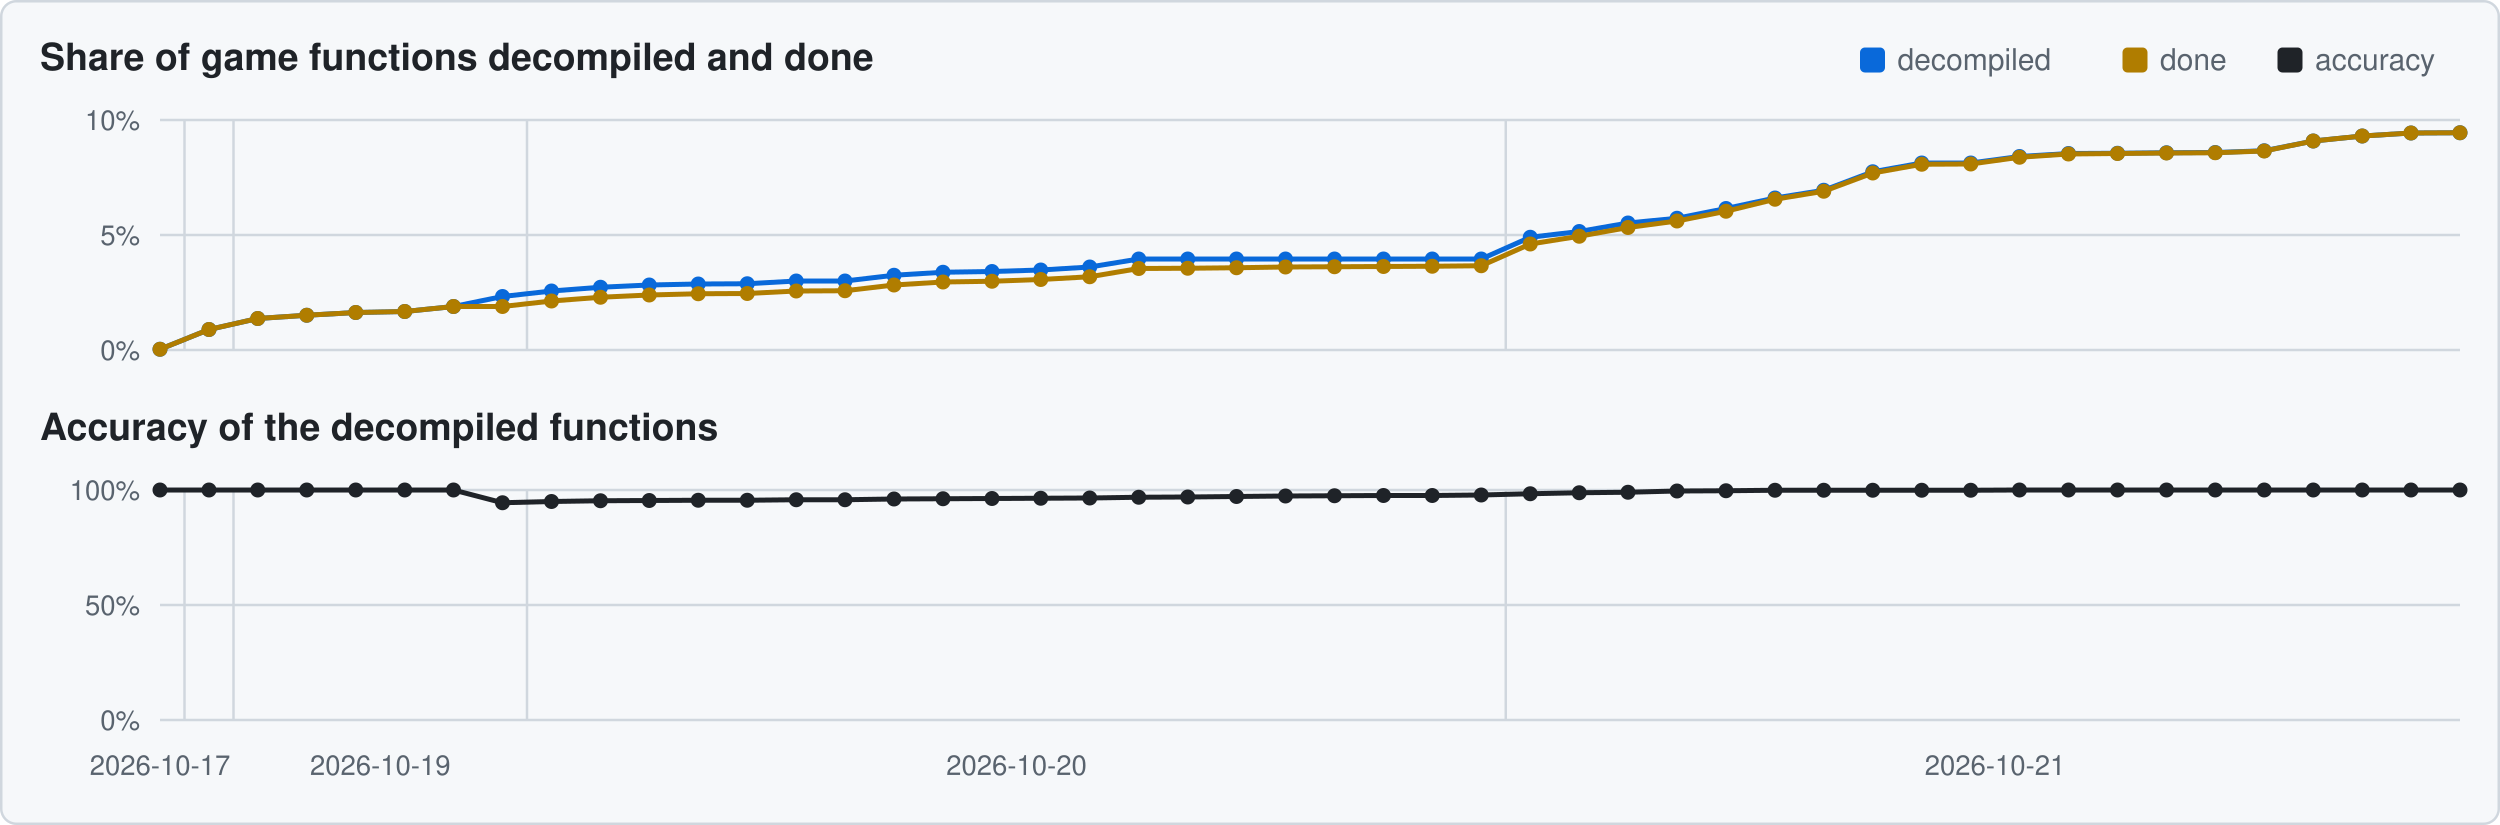
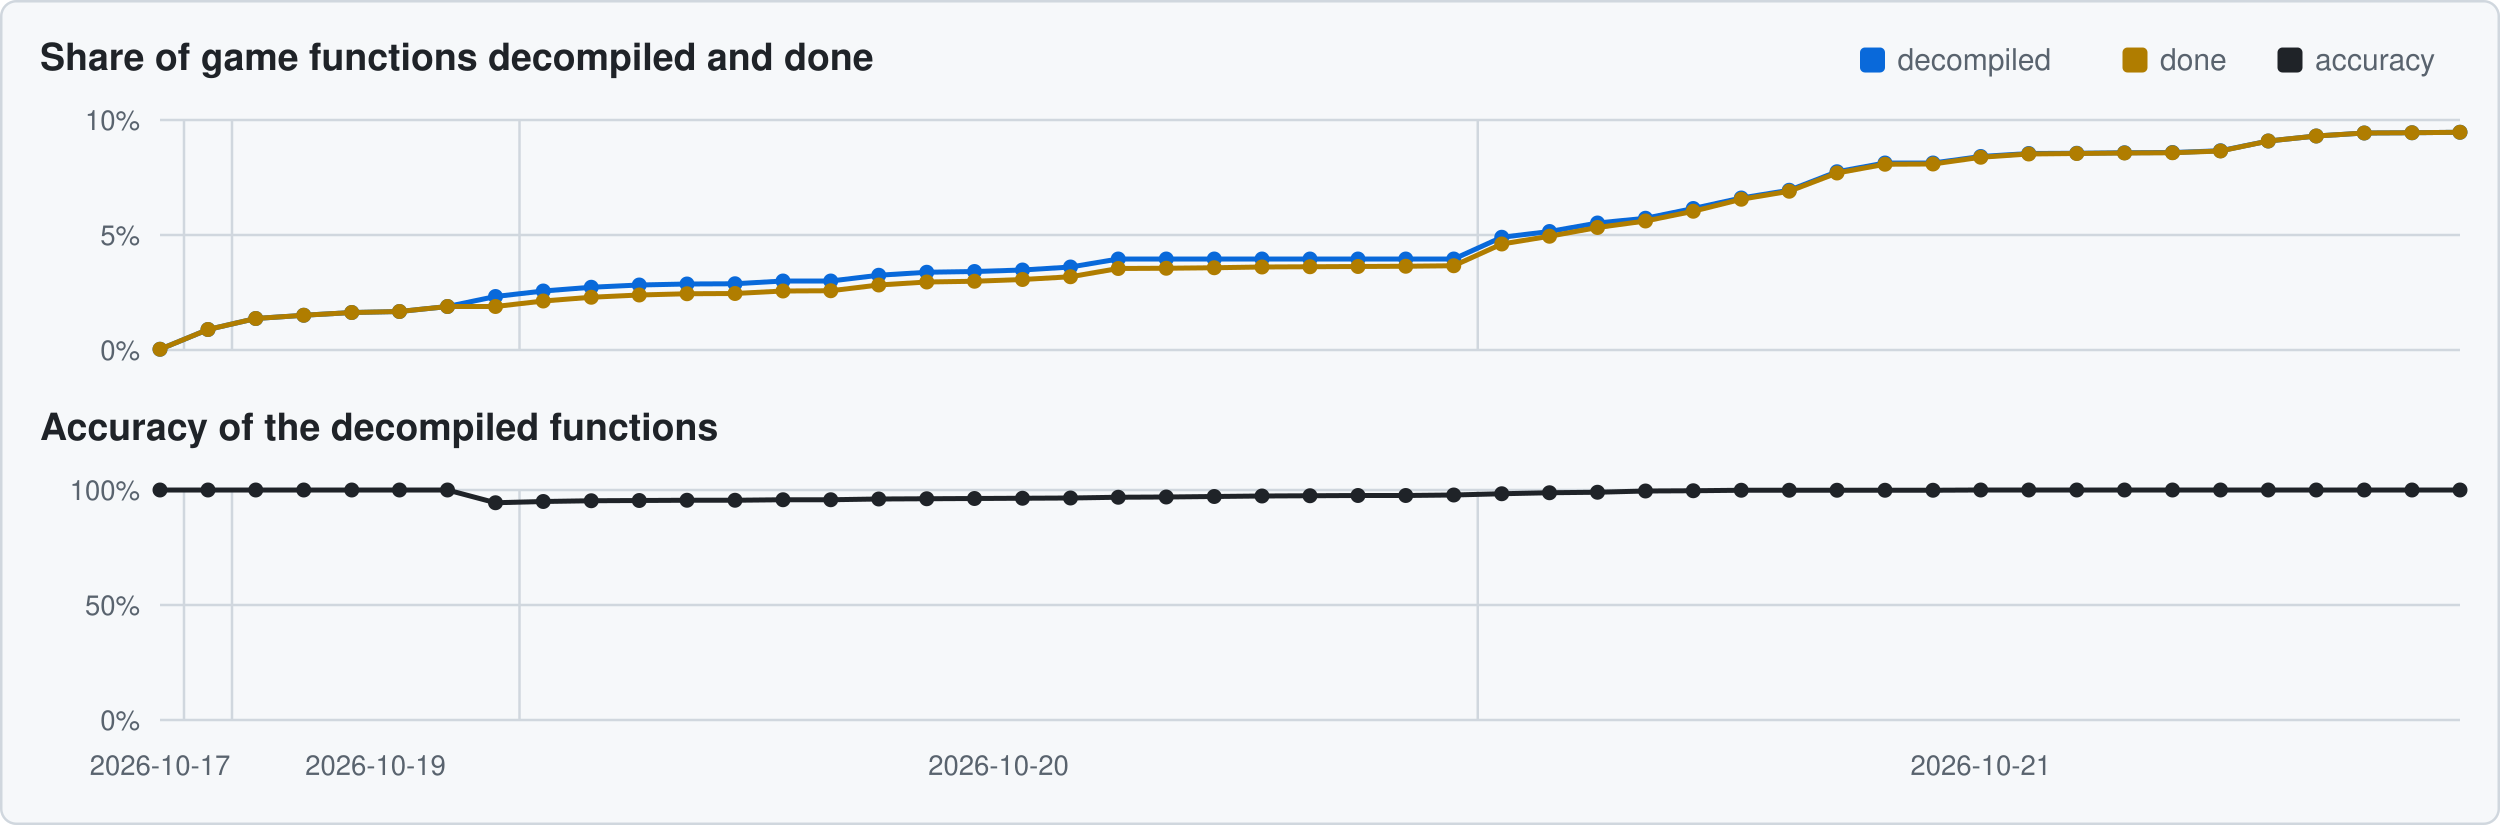
<svg xmlns="http://www.w3.org/2000/svg" viewBox="0 0 1000 330" width="1000" height="330">
  <rect x="0.5" y="0.5" width="999" height="329" rx="6" fill="#f6f8fa" stroke="#d0d7de" />
  <text x="16" y="28" font-family="Segoe UI,Helvetica,Arial,sans-serif" font-size="15" font-weight="600" fill="#1f2328">Share of game functions decompiled and done</text>
  <text x="16" y="176" font-family="Segoe UI,Helvetica,Arial,sans-serif" font-size="15" font-weight="600" fill="#1f2328">Accuracy of the decompiled functions</text>
  <rect x="911" y="19" width="10" height="10" rx="2" fill="#1f2328" />
  <text x="926" y="28" font-family="Segoe UI,Helvetica,Arial,sans-serif" font-size="12" fill="#59636e">accuracy</text>
  <rect x="849" y="19" width="10" height="10" rx="2" fill="#b07d00" />
  <text x="864" y="28" font-family="Segoe UI,Helvetica,Arial,sans-serif" font-size="12" fill="#59636e">done</text>
  <rect x="744" y="19" width="10" height="10" rx="2" fill="#0969da" />
  <text x="759" y="28" font-family="Segoe UI,Helvetica,Arial,sans-serif" font-size="12" fill="#59636e">decompiled</text>
  <line x1="64" y1="140.0" x2="984" y2="140.0" stroke="#d0d7de" stroke-width="1" />
  <text x="56" y="144.0" text-anchor="end" font-family="Segoe UI,Helvetica,Arial,sans-serif" font-size="11" fill="#59636e">0%</text>
  <line x1="64" y1="94.0" x2="984" y2="94.0" stroke="#d0d7de" stroke-width="1" />
  <text x="56" y="98.0" text-anchor="end" font-family="Segoe UI,Helvetica,Arial,sans-serif" font-size="11" fill="#59636e">5%</text>
  <line x1="64" y1="48.0" x2="984" y2="48.0" stroke="#d0d7de" stroke-width="1" />
  <text x="56" y="52.0" text-anchor="end" font-family="Segoe UI,Helvetica,Arial,sans-serif" font-size="11" fill="#59636e">10%</text>
-   <line x1="73.8" y1="48" x2="73.8" y2="140" stroke="#d0d7de" stroke-width="1" />
-   <line x1="93.4" y1="48" x2="93.4" y2="140" stroke="#d0d7de" stroke-width="1" />
-   <line x1="210.8" y1="48" x2="210.8" y2="140" stroke="#d0d7de" stroke-width="1" />
-   <line x1="602.3" y1="48" x2="602.3" y2="140" stroke="#d0d7de" stroke-width="1" />
-   <polyline points="64.0,139.7 83.6,131.8 103.1,127.4 122.7,126.1 142.3,125.0 161.9,124.6 181.4,122.6 201.0,118.6 220.6,116.4 240.2,114.9 259.7,114.0 279.3,113.6 298.9,113.5 318.5,112.4 338.0,112.4 357.6,110.1 377.2,108.9 396.8,108.6 416.3,108.0 435.9,106.8 455.5,103.6 475.1,103.6 494.6,103.6 514.2,103.6 533.8,103.6 553.4,103.6 572.9,103.6 592.5,103.6 612.1,94.9 631.7,92.6 651.2,89.2 670.8,87.3 690.4,83.4 710.0,79.2 729.5,76.1 749.1,68.7 768.7,65.2 788.3,65.2 807.8,62.6 827.4,61.4 847.0,61.3 866.6,61.1 886.1,61.0 905.7,60.3 925.3,56.4 944.9,54.4 964.4,53.2 984.0,53.1" fill="none" stroke="#0969da" stroke-width="2" />
+   <line x1="73.6" y1="48" x2="73.6" y2="140" stroke="#d0d7de" stroke-width="1" />
+   <line x1="92.8" y1="48" x2="92.8" y2="140" stroke="#d0d7de" stroke-width="1" />
+   <line x1="207.8" y1="48" x2="207.8" y2="140" stroke="#d0d7de" stroke-width="1" />
+   <line x1="591.1" y1="48" x2="591.1" y2="140" stroke="#d0d7de" stroke-width="1" />
+   <polyline points="64.0,139.7 83.2,131.8 102.3,127.4 121.5,126.1 140.7,125.0 159.8,124.6 179.0,122.6 198.2,118.6 217.3,116.4 236.5,114.9 255.7,114.0 274.8,113.6 294.0,113.5 313.2,112.4 332.3,112.4 351.5,110.1 370.7,108.9 389.8,108.6 409.0,108.0 428.2,106.8 447.3,103.6 466.5,103.6 485.7,103.6 504.8,103.6 524.0,103.6 543.2,103.6 562.3,103.6 581.5,103.6 600.7,94.9 619.8,92.6 639.0,89.2 658.2,87.3 677.3,83.4 696.5,79.2 715.7,76.1 734.8,68.7 754.0,65.2 773.2,65.2 792.3,62.6 811.5,61.4 830.7,61.3 849.8,61.1 869.0,61.0 888.2,60.3 907.3,56.4 926.5,54.4 945.7,53.2 964.8,53.1 984.0,52.9" fill="none" stroke="#0969da" stroke-width="2" />
  <circle cx="64.0" cy="139.7" r="3.0" fill="#0969da" />
-   <circle cx="83.6" cy="131.8" r="3.0" fill="#0969da" />
-   <circle cx="103.1" cy="127.4" r="3.0" fill="#0969da" />
-   <circle cx="122.7" cy="126.1" r="3.0" fill="#0969da" />
-   <circle cx="142.3" cy="125.0" r="3.0" fill="#0969da" />
-   <circle cx="161.9" cy="124.6" r="3.0" fill="#0969da" />
-   <circle cx="181.4" cy="122.6" r="3.0" fill="#0969da" />
-   <circle cx="201.0" cy="118.6" r="3.0" fill="#0969da" />
-   <circle cx="220.6" cy="116.4" r="3.0" fill="#0969da" />
-   <circle cx="240.2" cy="114.9" r="3.0" fill="#0969da" />
-   <circle cx="259.7" cy="114.0" r="3.0" fill="#0969da" />
-   <circle cx="279.3" cy="113.6" r="3.0" fill="#0969da" />
-   <circle cx="298.9" cy="113.5" r="3.0" fill="#0969da" />
-   <circle cx="318.5" cy="112.4" r="3.0" fill="#0969da" />
-   <circle cx="338.0" cy="112.4" r="3.0" fill="#0969da" />
-   <circle cx="357.6" cy="110.1" r="3.0" fill="#0969da" />
-   <circle cx="377.2" cy="108.9" r="3.0" fill="#0969da" />
-   <circle cx="396.8" cy="108.6" r="3.0" fill="#0969da" />
-   <circle cx="416.3" cy="108.0" r="3.0" fill="#0969da" />
-   <circle cx="435.9" cy="106.8" r="3.0" fill="#0969da" />
-   <circle cx="455.5" cy="103.6" r="3.0" fill="#0969da" />
-   <circle cx="475.1" cy="103.6" r="3.0" fill="#0969da" />
-   <circle cx="494.6" cy="103.6" r="3.0" fill="#0969da" />
-   <circle cx="514.2" cy="103.6" r="3.0" fill="#0969da" />
-   <circle cx="533.8" cy="103.6" r="3.0" fill="#0969da" />
-   <circle cx="553.4" cy="103.6" r="3.0" fill="#0969da" />
-   <circle cx="572.9" cy="103.6" r="3.0" fill="#0969da" />
-   <circle cx="592.5" cy="103.6" r="3.0" fill="#0969da" />
-   <circle cx="612.1" cy="94.9" r="3.0" fill="#0969da" />
-   <circle cx="631.7" cy="92.6" r="3.0" fill="#0969da" />
-   <circle cx="651.2" cy="89.2" r="3.0" fill="#0969da" />
-   <circle cx="670.8" cy="87.3" r="3.0" fill="#0969da" />
-   <circle cx="690.4" cy="83.4" r="3.0" fill="#0969da" />
-   <circle cx="710.0" cy="79.2" r="3.0" fill="#0969da" />
-   <circle cx="729.5" cy="76.1" r="3.0" fill="#0969da" />
-   <circle cx="749.1" cy="68.7" r="3.0" fill="#0969da" />
-   <circle cx="768.7" cy="65.2" r="3.0" fill="#0969da" />
-   <circle cx="788.3" cy="65.2" r="3.0" fill="#0969da" />
-   <circle cx="807.8" cy="62.6" r="3.0" fill="#0969da" />
-   <circle cx="827.4" cy="61.4" r="3.0" fill="#0969da" />
-   <circle cx="847.0" cy="61.3" r="3.0" fill="#0969da" />
-   <circle cx="866.6" cy="61.1" r="3.0" fill="#0969da" />
-   <circle cx="886.1" cy="61.0" r="3.0" fill="#0969da" />
-   <circle cx="905.7" cy="60.3" r="3.0" fill="#0969da" />
-   <circle cx="925.3" cy="56.4" r="3.0" fill="#0969da" />
-   <circle cx="944.9" cy="54.4" r="3.0" fill="#0969da" />
-   <circle cx="964.4" cy="53.2" r="3.0" fill="#0969da" />
-   <circle cx="984.0" cy="53.1" r="3.0" fill="#0969da" />
-   <polyline points="64.0,139.7 83.6,131.8 103.1,127.4 122.7,126.1 142.3,125.0 161.9,124.6 181.4,122.6 201.0,122.6 220.6,120.4 240.2,118.9 259.7,118.0 279.3,117.5 298.9,117.4 318.5,116.4 338.0,116.3 357.6,114.0 377.2,112.8 396.8,112.5 416.3,111.8 435.9,110.7 455.5,107.4 475.1,107.3 494.6,107.1 514.2,106.8 533.8,106.7 553.4,106.6 572.9,106.5 592.5,106.3 612.1,97.6 631.7,94.5 651.2,91.0 670.8,88.4 690.4,84.5 710.0,79.7 729.5,76.5 749.1,69.2 768.7,65.7 788.3,65.6 807.8,62.9 827.4,61.6 847.0,61.4 866.6,61.2 886.1,61.1 905.7,60.4 925.3,56.4 944.9,54.4 964.4,53.2 984.0,53.1" fill="none" stroke="#b07d00" stroke-width="2" />
+   <circle cx="83.2" cy="131.8" r="3.0" fill="#0969da" />
+   <circle cx="102.3" cy="127.4" r="3.0" fill="#0969da" />
+   <circle cx="121.5" cy="126.1" r="3.0" fill="#0969da" />
+   <circle cx="140.7" cy="125.0" r="3.0" fill="#0969da" />
+   <circle cx="159.8" cy="124.6" r="3.0" fill="#0969da" />
+   <circle cx="179.0" cy="122.6" r="3.0" fill="#0969da" />
+   <circle cx="198.2" cy="118.6" r="3.0" fill="#0969da" />
+   <circle cx="217.3" cy="116.4" r="3.0" fill="#0969da" />
+   <circle cx="236.5" cy="114.9" r="3.0" fill="#0969da" />
+   <circle cx="255.7" cy="114.0" r="3.0" fill="#0969da" />
+   <circle cx="274.8" cy="113.6" r="3.0" fill="#0969da" />
+   <circle cx="294.0" cy="113.5" r="3.0" fill="#0969da" />
+   <circle cx="313.2" cy="112.4" r="3.0" fill="#0969da" />
+   <circle cx="332.3" cy="112.4" r="3.0" fill="#0969da" />
+   <circle cx="351.5" cy="110.1" r="3.0" fill="#0969da" />
+   <circle cx="370.7" cy="108.9" r="3.0" fill="#0969da" />
+   <circle cx="389.8" cy="108.6" r="3.0" fill="#0969da" />
+   <circle cx="409.0" cy="108.0" r="3.0" fill="#0969da" />
+   <circle cx="428.2" cy="106.8" r="3.0" fill="#0969da" />
+   <circle cx="447.3" cy="103.6" r="3.0" fill="#0969da" />
+   <circle cx="466.5" cy="103.6" r="3.0" fill="#0969da" />
+   <circle cx="485.7" cy="103.6" r="3.0" fill="#0969da" />
+   <circle cx="504.8" cy="103.6" r="3.0" fill="#0969da" />
+   <circle cx="524.0" cy="103.6" r="3.0" fill="#0969da" />
+   <circle cx="543.2" cy="103.6" r="3.0" fill="#0969da" />
+   <circle cx="562.3" cy="103.6" r="3.0" fill="#0969da" />
+   <circle cx="581.5" cy="103.6" r="3.0" fill="#0969da" />
+   <circle cx="600.7" cy="94.9" r="3.0" fill="#0969da" />
+   <circle cx="619.8" cy="92.6" r="3.0" fill="#0969da" />
+   <circle cx="639.0" cy="89.2" r="3.0" fill="#0969da" />
+   <circle cx="658.2" cy="87.3" r="3.0" fill="#0969da" />
+   <circle cx="677.3" cy="83.4" r="3.0" fill="#0969da" />
+   <circle cx="696.5" cy="79.2" r="3.0" fill="#0969da" />
+   <circle cx="715.7" cy="76.1" r="3.0" fill="#0969da" />
+   <circle cx="734.8" cy="68.7" r="3.0" fill="#0969da" />
+   <circle cx="754.0" cy="65.2" r="3.0" fill="#0969da" />
+   <circle cx="773.2" cy="65.2" r="3.0" fill="#0969da" />
+   <circle cx="792.3" cy="62.6" r="3.0" fill="#0969da" />
+   <circle cx="811.5" cy="61.4" r="3.0" fill="#0969da" />
+   <circle cx="830.7" cy="61.3" r="3.0" fill="#0969da" />
+   <circle cx="849.8" cy="61.1" r="3.0" fill="#0969da" />
+   <circle cx="869.0" cy="61.0" r="3.0" fill="#0969da" />
+   <circle cx="888.2" cy="60.3" r="3.0" fill="#0969da" />
+   <circle cx="907.3" cy="56.4" r="3.0" fill="#0969da" />
+   <circle cx="926.5" cy="54.4" r="3.0" fill="#0969da" />
+   <circle cx="945.7" cy="53.2" r="3.0" fill="#0969da" />
+   <circle cx="964.8" cy="53.1" r="3.0" fill="#0969da" />
+   <circle cx="984.0" cy="52.9" r="3.0" fill="#0969da" />
+   <polyline points="64.0,139.7 83.2,131.8 102.3,127.4 121.5,126.1 140.7,125.0 159.8,124.6 179.0,122.6 198.2,122.6 217.3,120.4 236.5,118.9 255.7,118.0 274.8,117.5 294.0,117.4 313.2,116.4 332.3,116.3 351.5,114.0 370.7,112.8 389.8,112.5 409.0,111.8 428.2,110.7 447.3,107.4 466.5,107.3 485.7,107.1 504.8,106.8 524.0,106.7 543.2,106.6 562.3,106.5 581.5,106.3 600.7,97.6 619.8,94.5 639.0,91.0 658.2,88.4 677.3,84.5 696.5,79.7 715.7,76.5 734.8,69.2 754.0,65.7 773.2,65.6 792.3,62.9 811.5,61.6 830.7,61.4 849.8,61.2 869.0,61.1 888.2,60.4 907.3,56.4 926.5,54.4 945.7,53.2 964.8,53.1 984.0,52.9" fill="none" stroke="#b07d00" stroke-width="2" />
  <circle cx="64.0" cy="139.7" r="3.0" fill="#b07d00" />
-   <circle cx="83.6" cy="131.8" r="3.0" fill="#b07d00" />
-   <circle cx="103.1" cy="127.4" r="3.0" fill="#b07d00" />
-   <circle cx="122.7" cy="126.1" r="3.0" fill="#b07d00" />
-   <circle cx="142.3" cy="125.0" r="3.0" fill="#b07d00" />
-   <circle cx="161.9" cy="124.6" r="3.0" fill="#b07d00" />
-   <circle cx="181.4" cy="122.6" r="3.0" fill="#b07d00" />
-   <circle cx="201.0" cy="122.6" r="3.0" fill="#b07d00" />
-   <circle cx="220.6" cy="120.4" r="3.0" fill="#b07d00" />
-   <circle cx="240.2" cy="118.9" r="3.0" fill="#b07d00" />
-   <circle cx="259.7" cy="118.0" r="3.0" fill="#b07d00" />
-   <circle cx="279.3" cy="117.5" r="3.0" fill="#b07d00" />
-   <circle cx="298.9" cy="117.4" r="3.0" fill="#b07d00" />
-   <circle cx="318.5" cy="116.4" r="3.0" fill="#b07d00" />
-   <circle cx="338.0" cy="116.3" r="3.0" fill="#b07d00" />
-   <circle cx="357.6" cy="114.0" r="3.0" fill="#b07d00" />
-   <circle cx="377.2" cy="112.8" r="3.0" fill="#b07d00" />
-   <circle cx="396.8" cy="112.5" r="3.0" fill="#b07d00" />
-   <circle cx="416.3" cy="111.8" r="3.0" fill="#b07d00" />
-   <circle cx="435.9" cy="110.7" r="3.0" fill="#b07d00" />
-   <circle cx="455.5" cy="107.4" r="3.0" fill="#b07d00" />
-   <circle cx="475.1" cy="107.3" r="3.0" fill="#b07d00" />
-   <circle cx="494.6" cy="107.1" r="3.0" fill="#b07d00" />
-   <circle cx="514.2" cy="106.8" r="3.0" fill="#b07d00" />
-   <circle cx="533.8" cy="106.7" r="3.0" fill="#b07d00" />
-   <circle cx="553.4" cy="106.6" r="3.0" fill="#b07d00" />
-   <circle cx="572.9" cy="106.5" r="3.0" fill="#b07d00" />
-   <circle cx="592.5" cy="106.3" r="3.0" fill="#b07d00" />
-   <circle cx="612.1" cy="97.6" r="3.0" fill="#b07d00" />
-   <circle cx="631.7" cy="94.5" r="3.0" fill="#b07d00" />
-   <circle cx="651.2" cy="91.0" r="3.0" fill="#b07d00" />
-   <circle cx="670.8" cy="88.4" r="3.0" fill="#b07d00" />
-   <circle cx="690.4" cy="84.5" r="3.0" fill="#b07d00" />
-   <circle cx="710.0" cy="79.7" r="3.0" fill="#b07d00" />
-   <circle cx="729.5" cy="76.5" r="3.0" fill="#b07d00" />
-   <circle cx="749.1" cy="69.2" r="3.0" fill="#b07d00" />
-   <circle cx="768.7" cy="65.7" r="3.0" fill="#b07d00" />
-   <circle cx="788.3" cy="65.6" r="3.0" fill="#b07d00" />
-   <circle cx="807.8" cy="62.9" r="3.0" fill="#b07d00" />
-   <circle cx="827.4" cy="61.6" r="3.0" fill="#b07d00" />
-   <circle cx="847.0" cy="61.4" r="3.0" fill="#b07d00" />
-   <circle cx="866.6" cy="61.2" r="3.0" fill="#b07d00" />
-   <circle cx="886.1" cy="61.1" r="3.0" fill="#b07d00" />
-   <circle cx="905.7" cy="60.4" r="3.0" fill="#b07d00" />
-   <circle cx="925.3" cy="56.4" r="3.0" fill="#b07d00" />
-   <circle cx="944.9" cy="54.4" r="3.0" fill="#b07d00" />
-   <circle cx="964.4" cy="53.2" r="3.0" fill="#b07d00" />
-   <circle cx="984.0" cy="53.1" r="3.0" fill="#b07d00" />
+   <circle cx="83.2" cy="131.8" r="3.0" fill="#b07d00" />
+   <circle cx="102.3" cy="127.4" r="3.0" fill="#b07d00" />
+   <circle cx="121.5" cy="126.1" r="3.0" fill="#b07d00" />
+   <circle cx="140.7" cy="125.0" r="3.0" fill="#b07d00" />
+   <circle cx="159.8" cy="124.6" r="3.0" fill="#b07d00" />
+   <circle cx="179.0" cy="122.6" r="3.0" fill="#b07d00" />
+   <circle cx="198.2" cy="122.6" r="3.0" fill="#b07d00" />
+   <circle cx="217.3" cy="120.4" r="3.0" fill="#b07d00" />
+   <circle cx="236.5" cy="118.9" r="3.0" fill="#b07d00" />
+   <circle cx="255.7" cy="118.0" r="3.0" fill="#b07d00" />
+   <circle cx="274.8" cy="117.5" r="3.0" fill="#b07d00" />
+   <circle cx="294.0" cy="117.4" r="3.0" fill="#b07d00" />
+   <circle cx="313.2" cy="116.4" r="3.0" fill="#b07d00" />
+   <circle cx="332.3" cy="116.3" r="3.0" fill="#b07d00" />
+   <circle cx="351.5" cy="114.0" r="3.0" fill="#b07d00" />
+   <circle cx="370.7" cy="112.8" r="3.0" fill="#b07d00" />
+   <circle cx="389.8" cy="112.5" r="3.0" fill="#b07d00" />
+   <circle cx="409.0" cy="111.8" r="3.0" fill="#b07d00" />
+   <circle cx="428.2" cy="110.7" r="3.0" fill="#b07d00" />
+   <circle cx="447.3" cy="107.4" r="3.0" fill="#b07d00" />
+   <circle cx="466.5" cy="107.3" r="3.0" fill="#b07d00" />
+   <circle cx="485.7" cy="107.1" r="3.0" fill="#b07d00" />
+   <circle cx="504.8" cy="106.8" r="3.0" fill="#b07d00" />
+   <circle cx="524.0" cy="106.7" r="3.0" fill="#b07d00" />
+   <circle cx="543.2" cy="106.6" r="3.0" fill="#b07d00" />
+   <circle cx="562.3" cy="106.5" r="3.0" fill="#b07d00" />
+   <circle cx="581.5" cy="106.3" r="3.0" fill="#b07d00" />
+   <circle cx="600.7" cy="97.6" r="3.0" fill="#b07d00" />
+   <circle cx="619.8" cy="94.5" r="3.0" fill="#b07d00" />
+   <circle cx="639.0" cy="91.0" r="3.0" fill="#b07d00" />
+   <circle cx="658.2" cy="88.4" r="3.0" fill="#b07d00" />
+   <circle cx="677.3" cy="84.5" r="3.0" fill="#b07d00" />
+   <circle cx="696.5" cy="79.7" r="3.0" fill="#b07d00" />
+   <circle cx="715.7" cy="76.5" r="3.0" fill="#b07d00" />
+   <circle cx="734.8" cy="69.2" r="3.0" fill="#b07d00" />
+   <circle cx="754.0" cy="65.7" r="3.0" fill="#b07d00" />
+   <circle cx="773.2" cy="65.6" r="3.0" fill="#b07d00" />
+   <circle cx="792.3" cy="62.9" r="3.0" fill="#b07d00" />
+   <circle cx="811.5" cy="61.6" r="3.0" fill="#b07d00" />
+   <circle cx="830.7" cy="61.4" r="3.0" fill="#b07d00" />
+   <circle cx="849.8" cy="61.2" r="3.0" fill="#b07d00" />
+   <circle cx="869.0" cy="61.1" r="3.0" fill="#b07d00" />
+   <circle cx="888.2" cy="60.4" r="3.0" fill="#b07d00" />
+   <circle cx="907.3" cy="56.4" r="3.0" fill="#b07d00" />
+   <circle cx="926.5" cy="54.4" r="3.0" fill="#b07d00" />
+   <circle cx="945.7" cy="53.2" r="3.0" fill="#b07d00" />
+   <circle cx="964.8" cy="53.1" r="3.0" fill="#b07d00" />
+   <circle cx="984.0" cy="52.9" r="3.0" fill="#b07d00" />
  <line x1="64" y1="288.0" x2="984" y2="288.0" stroke="#d0d7de" stroke-width="1" />
  <text x="56" y="292.0" text-anchor="end" font-family="Segoe UI,Helvetica,Arial,sans-serif" font-size="11" fill="#59636e">0%</text>
  <line x1="64" y1="242.0" x2="984" y2="242.0" stroke="#d0d7de" stroke-width="1" />
  <text x="56" y="246.0" text-anchor="end" font-family="Segoe UI,Helvetica,Arial,sans-serif" font-size="11" fill="#59636e">50%</text>
  <line x1="64" y1="196.0" x2="984" y2="196.0" stroke="#d0d7de" stroke-width="1" />
  <text x="56" y="200.0" text-anchor="end" font-family="Segoe UI,Helvetica,Arial,sans-serif" font-size="11" fill="#59636e">100%</text>
-   <line x1="73.8" y1="196" x2="73.8" y2="288" stroke="#d0d7de" stroke-width="1" />
-   <line x1="93.4" y1="196" x2="93.4" y2="288" stroke="#d0d7de" stroke-width="1" />
-   <line x1="210.8" y1="196" x2="210.8" y2="288" stroke="#d0d7de" stroke-width="1" />
-   <line x1="602.3" y1="196" x2="602.3" y2="288" stroke="#d0d7de" stroke-width="1" />
-   <polyline points="64.0,196.0 83.6,196.0 103.1,196.0 122.7,196.0 142.3,196.0 161.9,196.0 181.4,196.0 201.0,201.1 220.6,200.6 240.2,200.3 259.7,200.2 279.3,200.1 298.9,200.1 318.5,199.9 338.0,199.9 357.6,199.6 377.2,199.5 396.8,199.4 416.3,199.3 435.9,199.2 455.5,198.9 475.1,198.8 494.6,198.6 514.2,198.4 533.8,198.3 553.4,198.2 572.9,198.2 592.5,198.0 612.1,197.5 631.7,197.1 651.2,196.9 670.8,196.4 690.4,196.3 710.0,196.1 729.5,196.1 749.1,196.1 768.7,196.1 788.3,196.1 807.8,196.0 827.4,196.0 847.0,196.0 866.6,196.0 886.1,196.0 905.7,196.0 925.3,196.0 944.9,196.0 964.4,196.0 984.0,196.0" fill="none" stroke="#1f2328" stroke-width="2" />
+   <line x1="73.6" y1="196" x2="73.6" y2="288" stroke="#d0d7de" stroke-width="1" />
+   <line x1="92.8" y1="196" x2="92.8" y2="288" stroke="#d0d7de" stroke-width="1" />
+   <line x1="207.8" y1="196" x2="207.8" y2="288" stroke="#d0d7de" stroke-width="1" />
+   <line x1="591.1" y1="196" x2="591.1" y2="288" stroke="#d0d7de" stroke-width="1" />
+   <polyline points="64.0,196.0 83.2,196.0 102.3,196.0 121.5,196.0 140.7,196.0 159.8,196.0 179.0,196.0 198.2,201.1 217.3,200.6 236.5,200.3 255.7,200.2 274.8,200.1 294.0,200.1 313.2,199.9 332.3,199.9 351.5,199.6 370.7,199.5 389.8,199.4 409.0,199.3 428.2,199.2 447.3,198.9 466.5,198.8 485.7,198.6 504.8,198.4 524.0,198.3 543.2,198.2 562.3,198.2 581.5,198.0 600.7,197.5 619.8,197.1 639.0,196.9 658.2,196.4 677.3,196.3 696.5,196.1 715.7,196.1 734.8,196.1 754.0,196.1 773.2,196.1 792.3,196.0 811.5,196.0 830.7,196.0 849.8,196.0 869.0,196.0 888.2,196.0 907.3,196.0 926.5,196.0 945.7,196.0 964.8,196.0 984.0,196.0" fill="none" stroke="#1f2328" stroke-width="2" />
  <circle cx="64.0" cy="196.0" r="3.0" fill="#1f2328" />
-   <circle cx="83.6" cy="196.0" r="3.0" fill="#1f2328" />
-   <circle cx="103.1" cy="196.0" r="3.0" fill="#1f2328" />
-   <circle cx="122.7" cy="196.0" r="3.0" fill="#1f2328" />
-   <circle cx="142.3" cy="196.0" r="3.0" fill="#1f2328" />
-   <circle cx="161.9" cy="196.0" r="3.0" fill="#1f2328" />
-   <circle cx="181.4" cy="196.0" r="3.0" fill="#1f2328" />
-   <circle cx="201.0" cy="201.1" r="3.0" fill="#1f2328" />
-   <circle cx="220.6" cy="200.6" r="3.0" fill="#1f2328" />
-   <circle cx="240.2" cy="200.3" r="3.0" fill="#1f2328" />
-   <circle cx="259.7" cy="200.2" r="3.0" fill="#1f2328" />
-   <circle cx="279.3" cy="200.1" r="3.0" fill="#1f2328" />
-   <circle cx="298.9" cy="200.1" r="3.0" fill="#1f2328" />
-   <circle cx="318.5" cy="199.9" r="3.0" fill="#1f2328" />
-   <circle cx="338.0" cy="199.9" r="3.0" fill="#1f2328" />
-   <circle cx="357.6" cy="199.6" r="3.0" fill="#1f2328" />
-   <circle cx="377.2" cy="199.5" r="3.0" fill="#1f2328" />
-   <circle cx="396.8" cy="199.4" r="3.0" fill="#1f2328" />
-   <circle cx="416.3" cy="199.3" r="3.0" fill="#1f2328" />
-   <circle cx="435.9" cy="199.2" r="3.0" fill="#1f2328" />
-   <circle cx="455.5" cy="198.9" r="3.0" fill="#1f2328" />
-   <circle cx="475.1" cy="198.8" r="3.0" fill="#1f2328" />
-   <circle cx="494.6" cy="198.6" r="3.0" fill="#1f2328" />
-   <circle cx="514.2" cy="198.4" r="3.0" fill="#1f2328" />
-   <circle cx="533.8" cy="198.3" r="3.0" fill="#1f2328" />
-   <circle cx="553.4" cy="198.2" r="3.0" fill="#1f2328" />
-   <circle cx="572.9" cy="198.2" r="3.0" fill="#1f2328" />
-   <circle cx="592.5" cy="198.0" r="3.0" fill="#1f2328" />
-   <circle cx="612.1" cy="197.5" r="3.0" fill="#1f2328" />
-   <circle cx="631.7" cy="197.1" r="3.0" fill="#1f2328" />
-   <circle cx="651.2" cy="196.9" r="3.0" fill="#1f2328" />
-   <circle cx="670.8" cy="196.4" r="3.0" fill="#1f2328" />
-   <circle cx="690.4" cy="196.3" r="3.0" fill="#1f2328" />
-   <circle cx="710.0" cy="196.1" r="3.0" fill="#1f2328" />
-   <circle cx="729.5" cy="196.1" r="3.0" fill="#1f2328" />
-   <circle cx="749.1" cy="196.1" r="3.0" fill="#1f2328" />
-   <circle cx="768.7" cy="196.1" r="3.0" fill="#1f2328" />
-   <circle cx="788.3" cy="196.1" r="3.0" fill="#1f2328" />
-   <circle cx="807.8" cy="196.0" r="3.0" fill="#1f2328" />
-   <circle cx="827.4" cy="196.0" r="3.0" fill="#1f2328" />
-   <circle cx="847.0" cy="196.0" r="3.0" fill="#1f2328" />
-   <circle cx="866.6" cy="196.0" r="3.0" fill="#1f2328" />
-   <circle cx="886.1" cy="196.0" r="3.0" fill="#1f2328" />
-   <circle cx="905.7" cy="196.0" r="3.0" fill="#1f2328" />
-   <circle cx="925.3" cy="196.0" r="3.0" fill="#1f2328" />
-   <circle cx="944.9" cy="196.0" r="3.0" fill="#1f2328" />
-   <circle cx="964.4" cy="196.0" r="3.0" fill="#1f2328" />
+   <circle cx="83.2" cy="196.0" r="3.0" fill="#1f2328" />
+   <circle cx="102.3" cy="196.0" r="3.0" fill="#1f2328" />
+   <circle cx="121.5" cy="196.0" r="3.0" fill="#1f2328" />
+   <circle cx="140.7" cy="196.0" r="3.0" fill="#1f2328" />
+   <circle cx="159.8" cy="196.0" r="3.0" fill="#1f2328" />
+   <circle cx="179.0" cy="196.0" r="3.0" fill="#1f2328" />
+   <circle cx="198.2" cy="201.1" r="3.0" fill="#1f2328" />
+   <circle cx="217.3" cy="200.6" r="3.0" fill="#1f2328" />
+   <circle cx="236.5" cy="200.3" r="3.0" fill="#1f2328" />
+   <circle cx="255.7" cy="200.2" r="3.0" fill="#1f2328" />
+   <circle cx="274.8" cy="200.1" r="3.0" fill="#1f2328" />
+   <circle cx="294.0" cy="200.1" r="3.0" fill="#1f2328" />
+   <circle cx="313.2" cy="199.9" r="3.0" fill="#1f2328" />
+   <circle cx="332.3" cy="199.9" r="3.0" fill="#1f2328" />
+   <circle cx="351.5" cy="199.6" r="3.0" fill="#1f2328" />
+   <circle cx="370.7" cy="199.5" r="3.0" fill="#1f2328" />
+   <circle cx="389.8" cy="199.4" r="3.0" fill="#1f2328" />
+   <circle cx="409.0" cy="199.3" r="3.0" fill="#1f2328" />
+   <circle cx="428.2" cy="199.2" r="3.0" fill="#1f2328" />
+   <circle cx="447.3" cy="198.9" r="3.0" fill="#1f2328" />
+   <circle cx="466.5" cy="198.8" r="3.0" fill="#1f2328" />
+   <circle cx="485.7" cy="198.6" r="3.0" fill="#1f2328" />
+   <circle cx="504.8" cy="198.4" r="3.0" fill="#1f2328" />
+   <circle cx="524.0" cy="198.3" r="3.0" fill="#1f2328" />
+   <circle cx="543.2" cy="198.2" r="3.0" fill="#1f2328" />
+   <circle cx="562.3" cy="198.2" r="3.0" fill="#1f2328" />
+   <circle cx="581.5" cy="198.0" r="3.0" fill="#1f2328" />
+   <circle cx="600.7" cy="197.5" r="3.0" fill="#1f2328" />
+   <circle cx="619.8" cy="197.1" r="3.0" fill="#1f2328" />
+   <circle cx="639.0" cy="196.9" r="3.0" fill="#1f2328" />
+   <circle cx="658.2" cy="196.4" r="3.0" fill="#1f2328" />
+   <circle cx="677.3" cy="196.3" r="3.0" fill="#1f2328" />
+   <circle cx="696.5" cy="196.1" r="3.0" fill="#1f2328" />
+   <circle cx="715.7" cy="196.1" r="3.0" fill="#1f2328" />
+   <circle cx="734.8" cy="196.1" r="3.0" fill="#1f2328" />
+   <circle cx="754.0" cy="196.1" r="3.0" fill="#1f2328" />
+   <circle cx="773.2" cy="196.1" r="3.0" fill="#1f2328" />
+   <circle cx="792.3" cy="196.0" r="3.0" fill="#1f2328" />
+   <circle cx="811.5" cy="196.0" r="3.0" fill="#1f2328" />
+   <circle cx="830.7" cy="196.0" r="3.0" fill="#1f2328" />
+   <circle cx="849.8" cy="196.0" r="3.0" fill="#1f2328" />
+   <circle cx="869.0" cy="196.0" r="3.0" fill="#1f2328" />
+   <circle cx="888.2" cy="196.0" r="3.0" fill="#1f2328" />
+   <circle cx="907.3" cy="196.0" r="3.0" fill="#1f2328" />
+   <circle cx="926.5" cy="196.0" r="3.0" fill="#1f2328" />
+   <circle cx="945.7" cy="196.0" r="3.0" fill="#1f2328" />
+   <circle cx="964.8" cy="196.0" r="3.0" fill="#1f2328" />
  <circle cx="984.0" cy="196.0" r="3.0" fill="#1f2328" />
  <text x="64.0" y="310" text-anchor="middle" font-family="Segoe UI,Helvetica,Arial,sans-serif" font-size="11" fill="#59636e">2026-10-17</text>
-   <text x="152.1" y="310" text-anchor="middle" font-family="Segoe UI,Helvetica,Arial,sans-serif" font-size="11" fill="#59636e">2026-10-19</text>
-   <text x="406.6" y="310" text-anchor="middle" font-family="Segoe UI,Helvetica,Arial,sans-serif" font-size="11" fill="#59636e">2026-10-20</text>
-   <text x="798.0" y="310" text-anchor="middle" font-family="Segoe UI,Helvetica,Arial,sans-serif" font-size="11" fill="#59636e">2026-10-21</text>
+   <text x="150.2" y="310" text-anchor="middle" font-family="Segoe UI,Helvetica,Arial,sans-serif" font-size="11" fill="#59636e">2026-10-19</text>
+   <text x="399.4" y="310" text-anchor="middle" font-family="Segoe UI,Helvetica,Arial,sans-serif" font-size="11" fill="#59636e">2026-10-20</text>
+   <text x="792.3" y="310" text-anchor="middle" font-family="Segoe UI,Helvetica,Arial,sans-serif" font-size="11" fill="#59636e">2026-10-21</text>
</svg>
